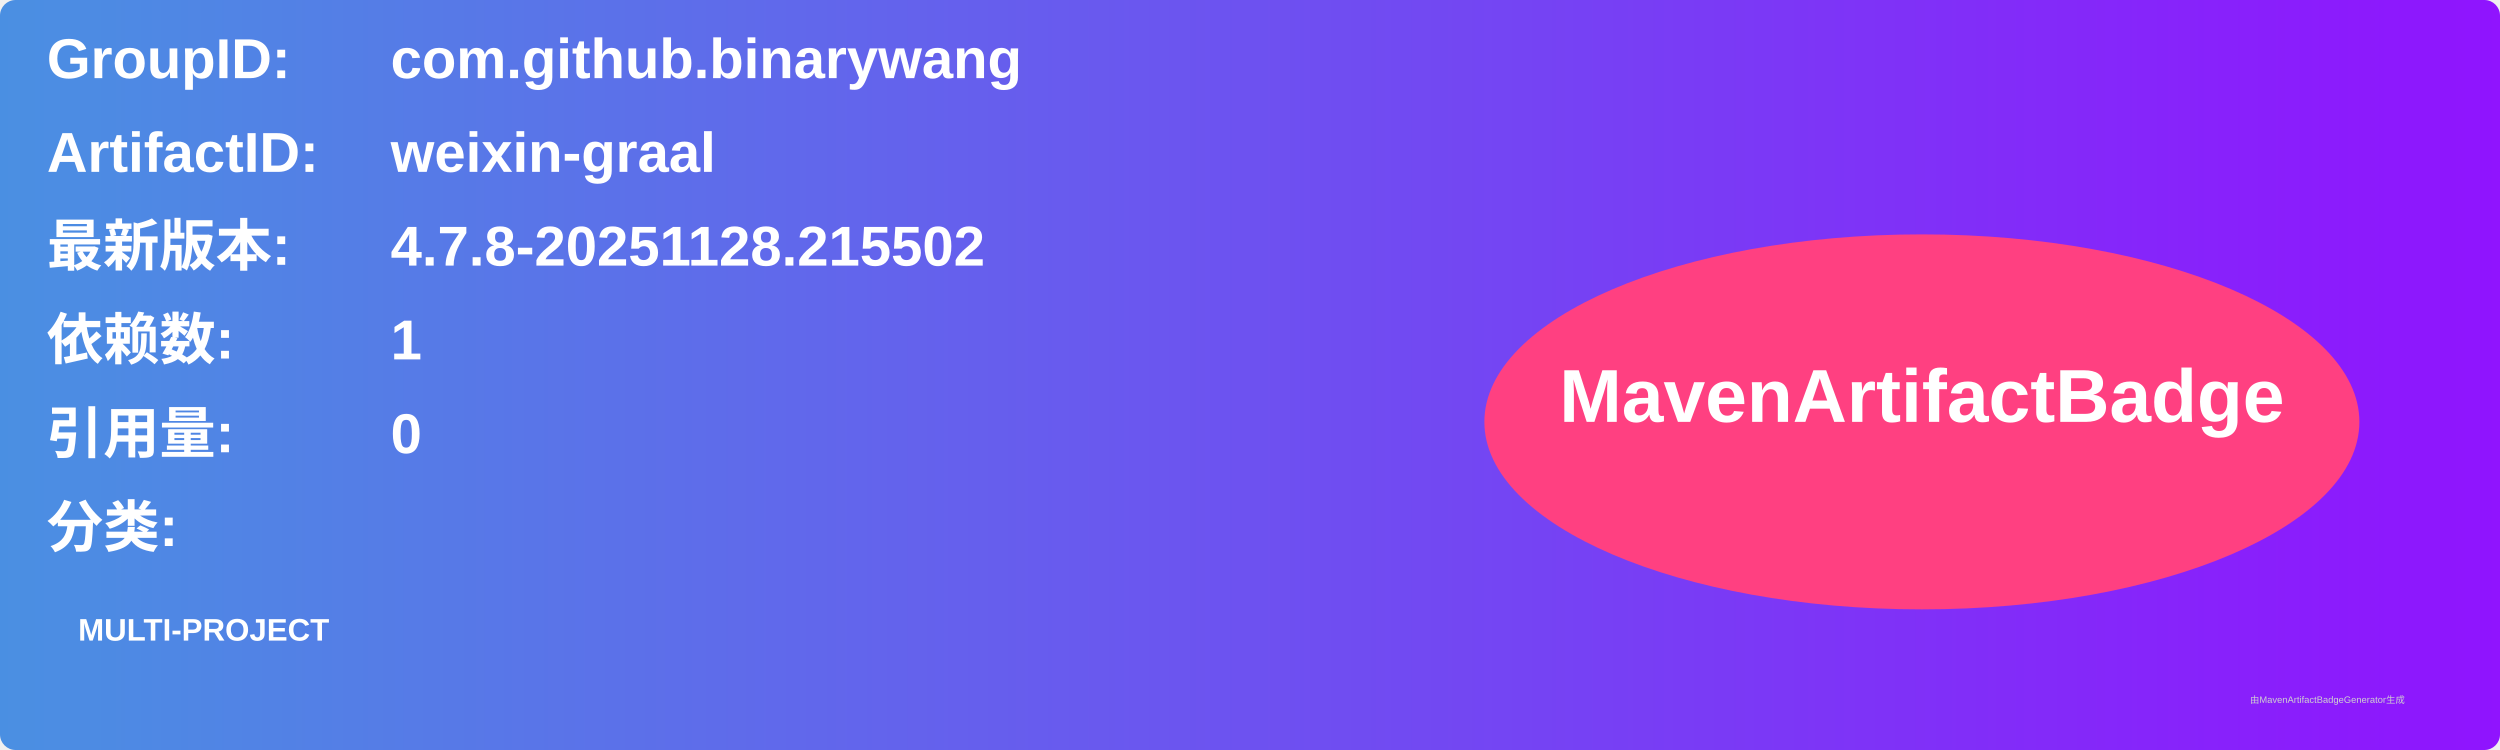
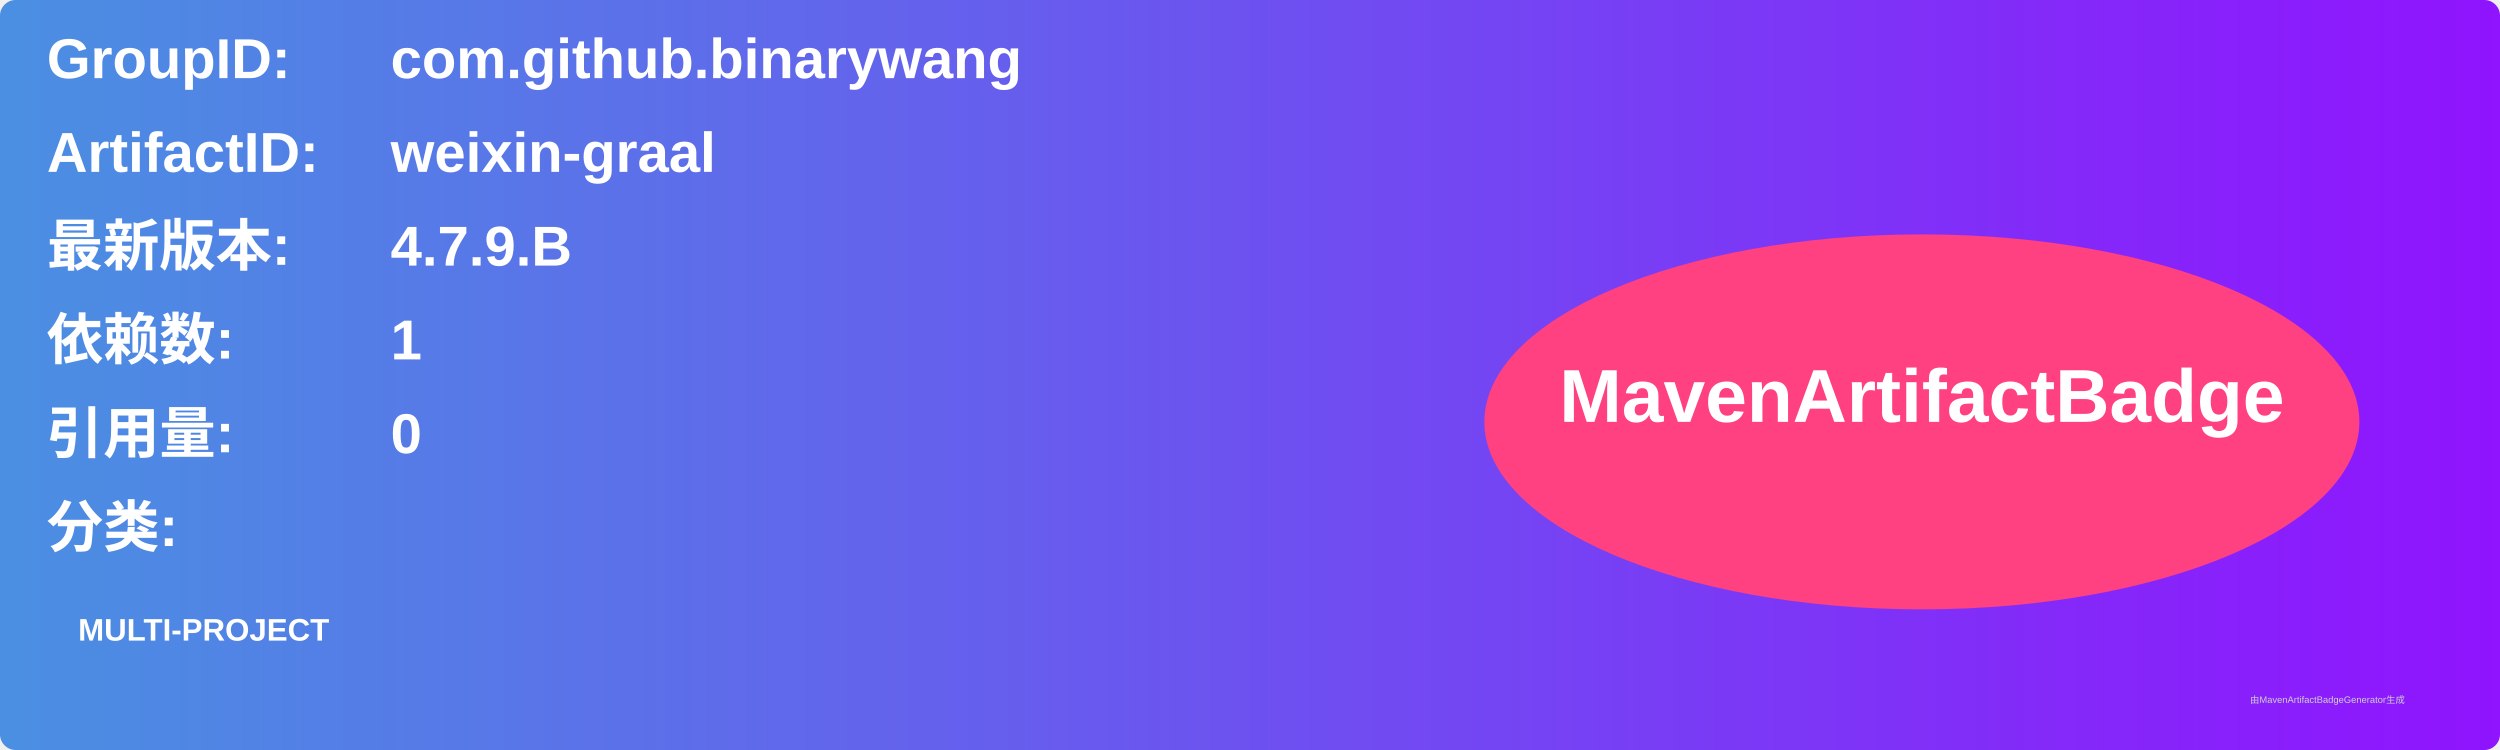
<svg xmlns="http://www.w3.org/2000/svg" width="800" height="240" viewBox="0 0 800 240">
  <linearGradient id="grad" x1="0%" y1="0%" x2="100%" y2="0%">
    <stop offset="0%" stop-color="#4a90e2" />
    <stop offset="100%" stop-color="#9013fe" />
  </linearGradient>
  <rect width="100%" height="100%" rx="5" ry="5" fill="url(#grad)" />
  <g transform="translate(15, 15)">
    <text x="0" y="10" font-family="Arial" font-size="18" fill="white" font-weight="bold" width="260">GroupID:</text>
    <text x="110" y="10" font-family="Arial" font-size="18" fill="white" font-weight="bold" width="460">com.github.binarywang</text>
    <text x="0" y="40" font-family="Arial" font-size="18" fill="white" font-weight="bold" width="260">ArtifactID:</text>
    <text x="110" y="40" font-family="Arial" font-size="18" fill="white" font-weight="bold" width="460">weixin-graal</text>
    <text x="0" y="70" font-family="Arial" font-size="18" fill="white" font-weight="bold">最新版本:</text>
    <text x="110" y="70" font-family="Arial" font-size="18" fill="white" font-weight="bold">
-       <tspan font-weight="bold">4.7.8-20251128.215502</tspan>
+       <tspan font-weight="bold">4.7.9.B</tspan>
    </text>
    <text x="0" y="100" font-family="Arial" font-size="18" fill="white" font-weight="bold">依赖数: </text>
    <text x="110" y="100" font-family="Arial" font-size="18" fill="white">
      <tspan font-weight="bold">1</tspan>
    </text>
    <text x="0" y="130" font-family="Arial" font-size="18" fill="white" font-weight="bold">引用量: </text>
    <text x="110" y="130" font-family="Arial" font-size="18" fill="white">
      <tspan font-weight="bold">0</tspan>
    </text>
    <text x="0" y="160" font-family="Arial" font-size="18" fill="white" font-weight="bold">分类:</text>
    <text x="10" y="190" font-family="Arial" font-size="10" fill="white">
      <tspan font-weight="bold">MULTI-PROJECT</tspan>
    </text>
    <ellipse cx="600" cy="120" rx="140" ry="60" fill="#ff4081" />
    <text x="600" y="120" text-anchor="middle" font-family="Arial" font-size="24" fill="white" font-weight="bold">MavenArtifactBadge</text>
  </g>
  <text x="720" y="225" font-family="Arial" font-size="3" fill="#d0d0d0">由MavenArtifactBadgeGenerator生成</text>
</svg>
